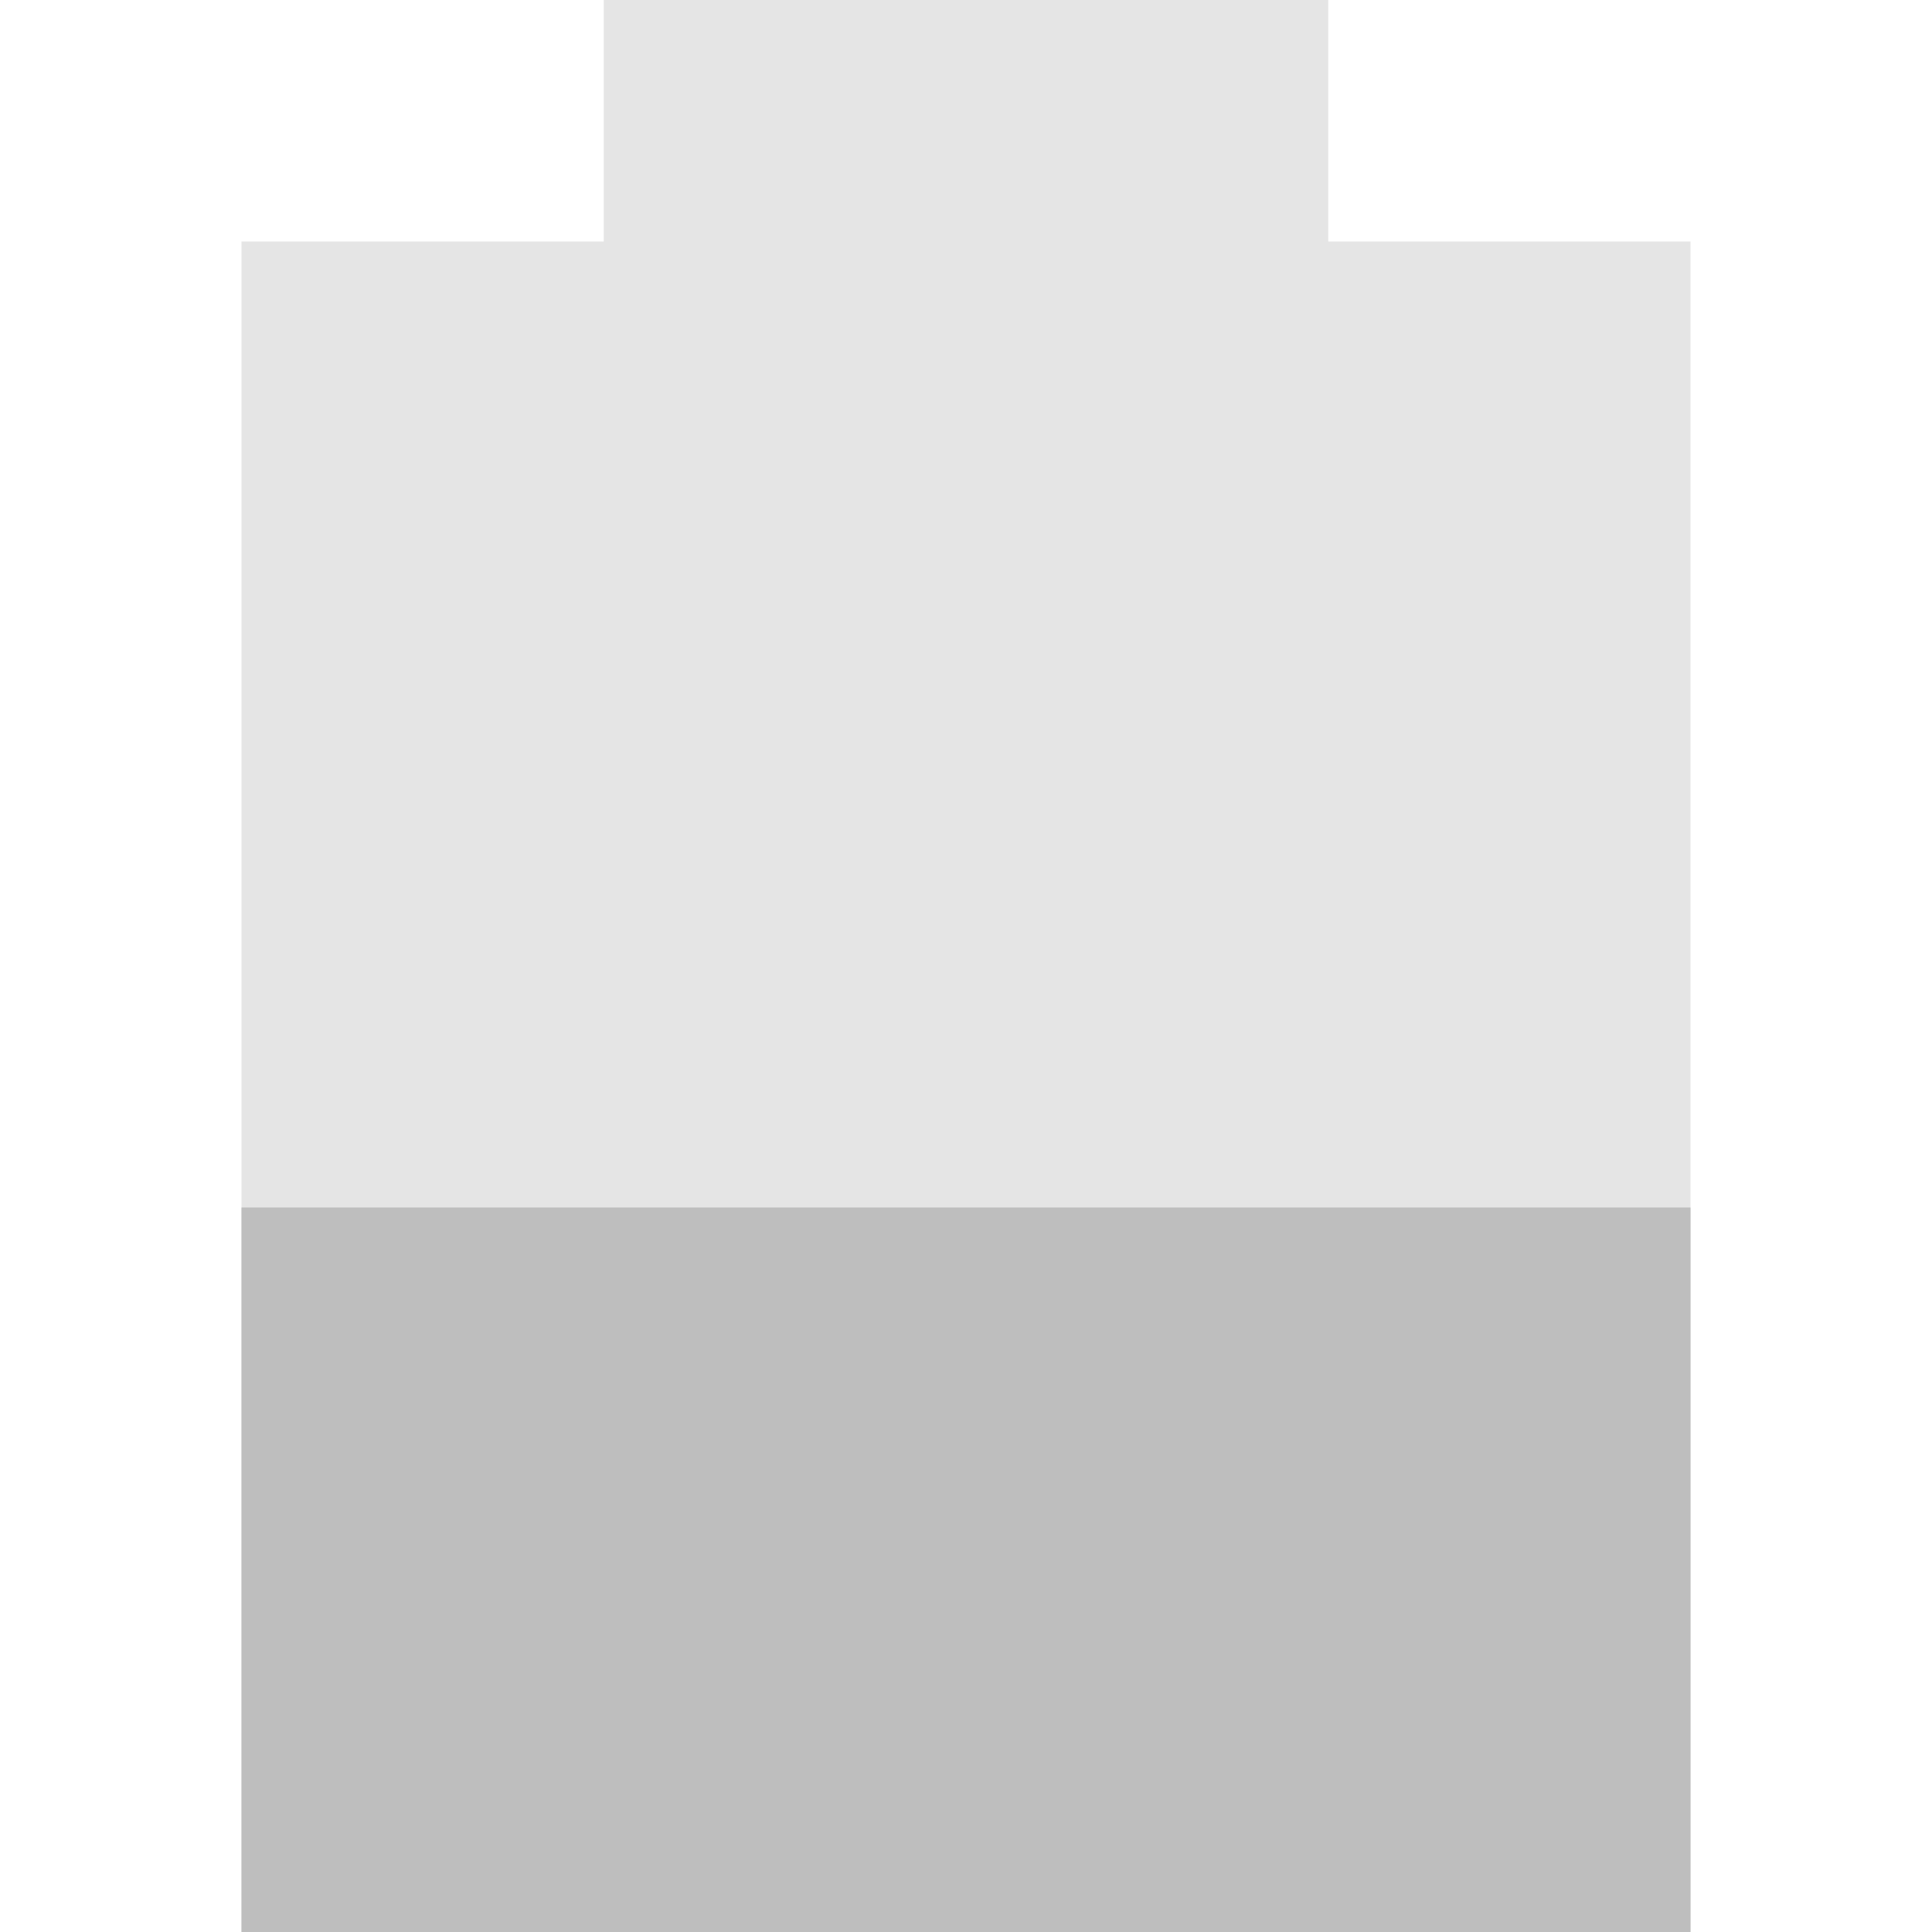
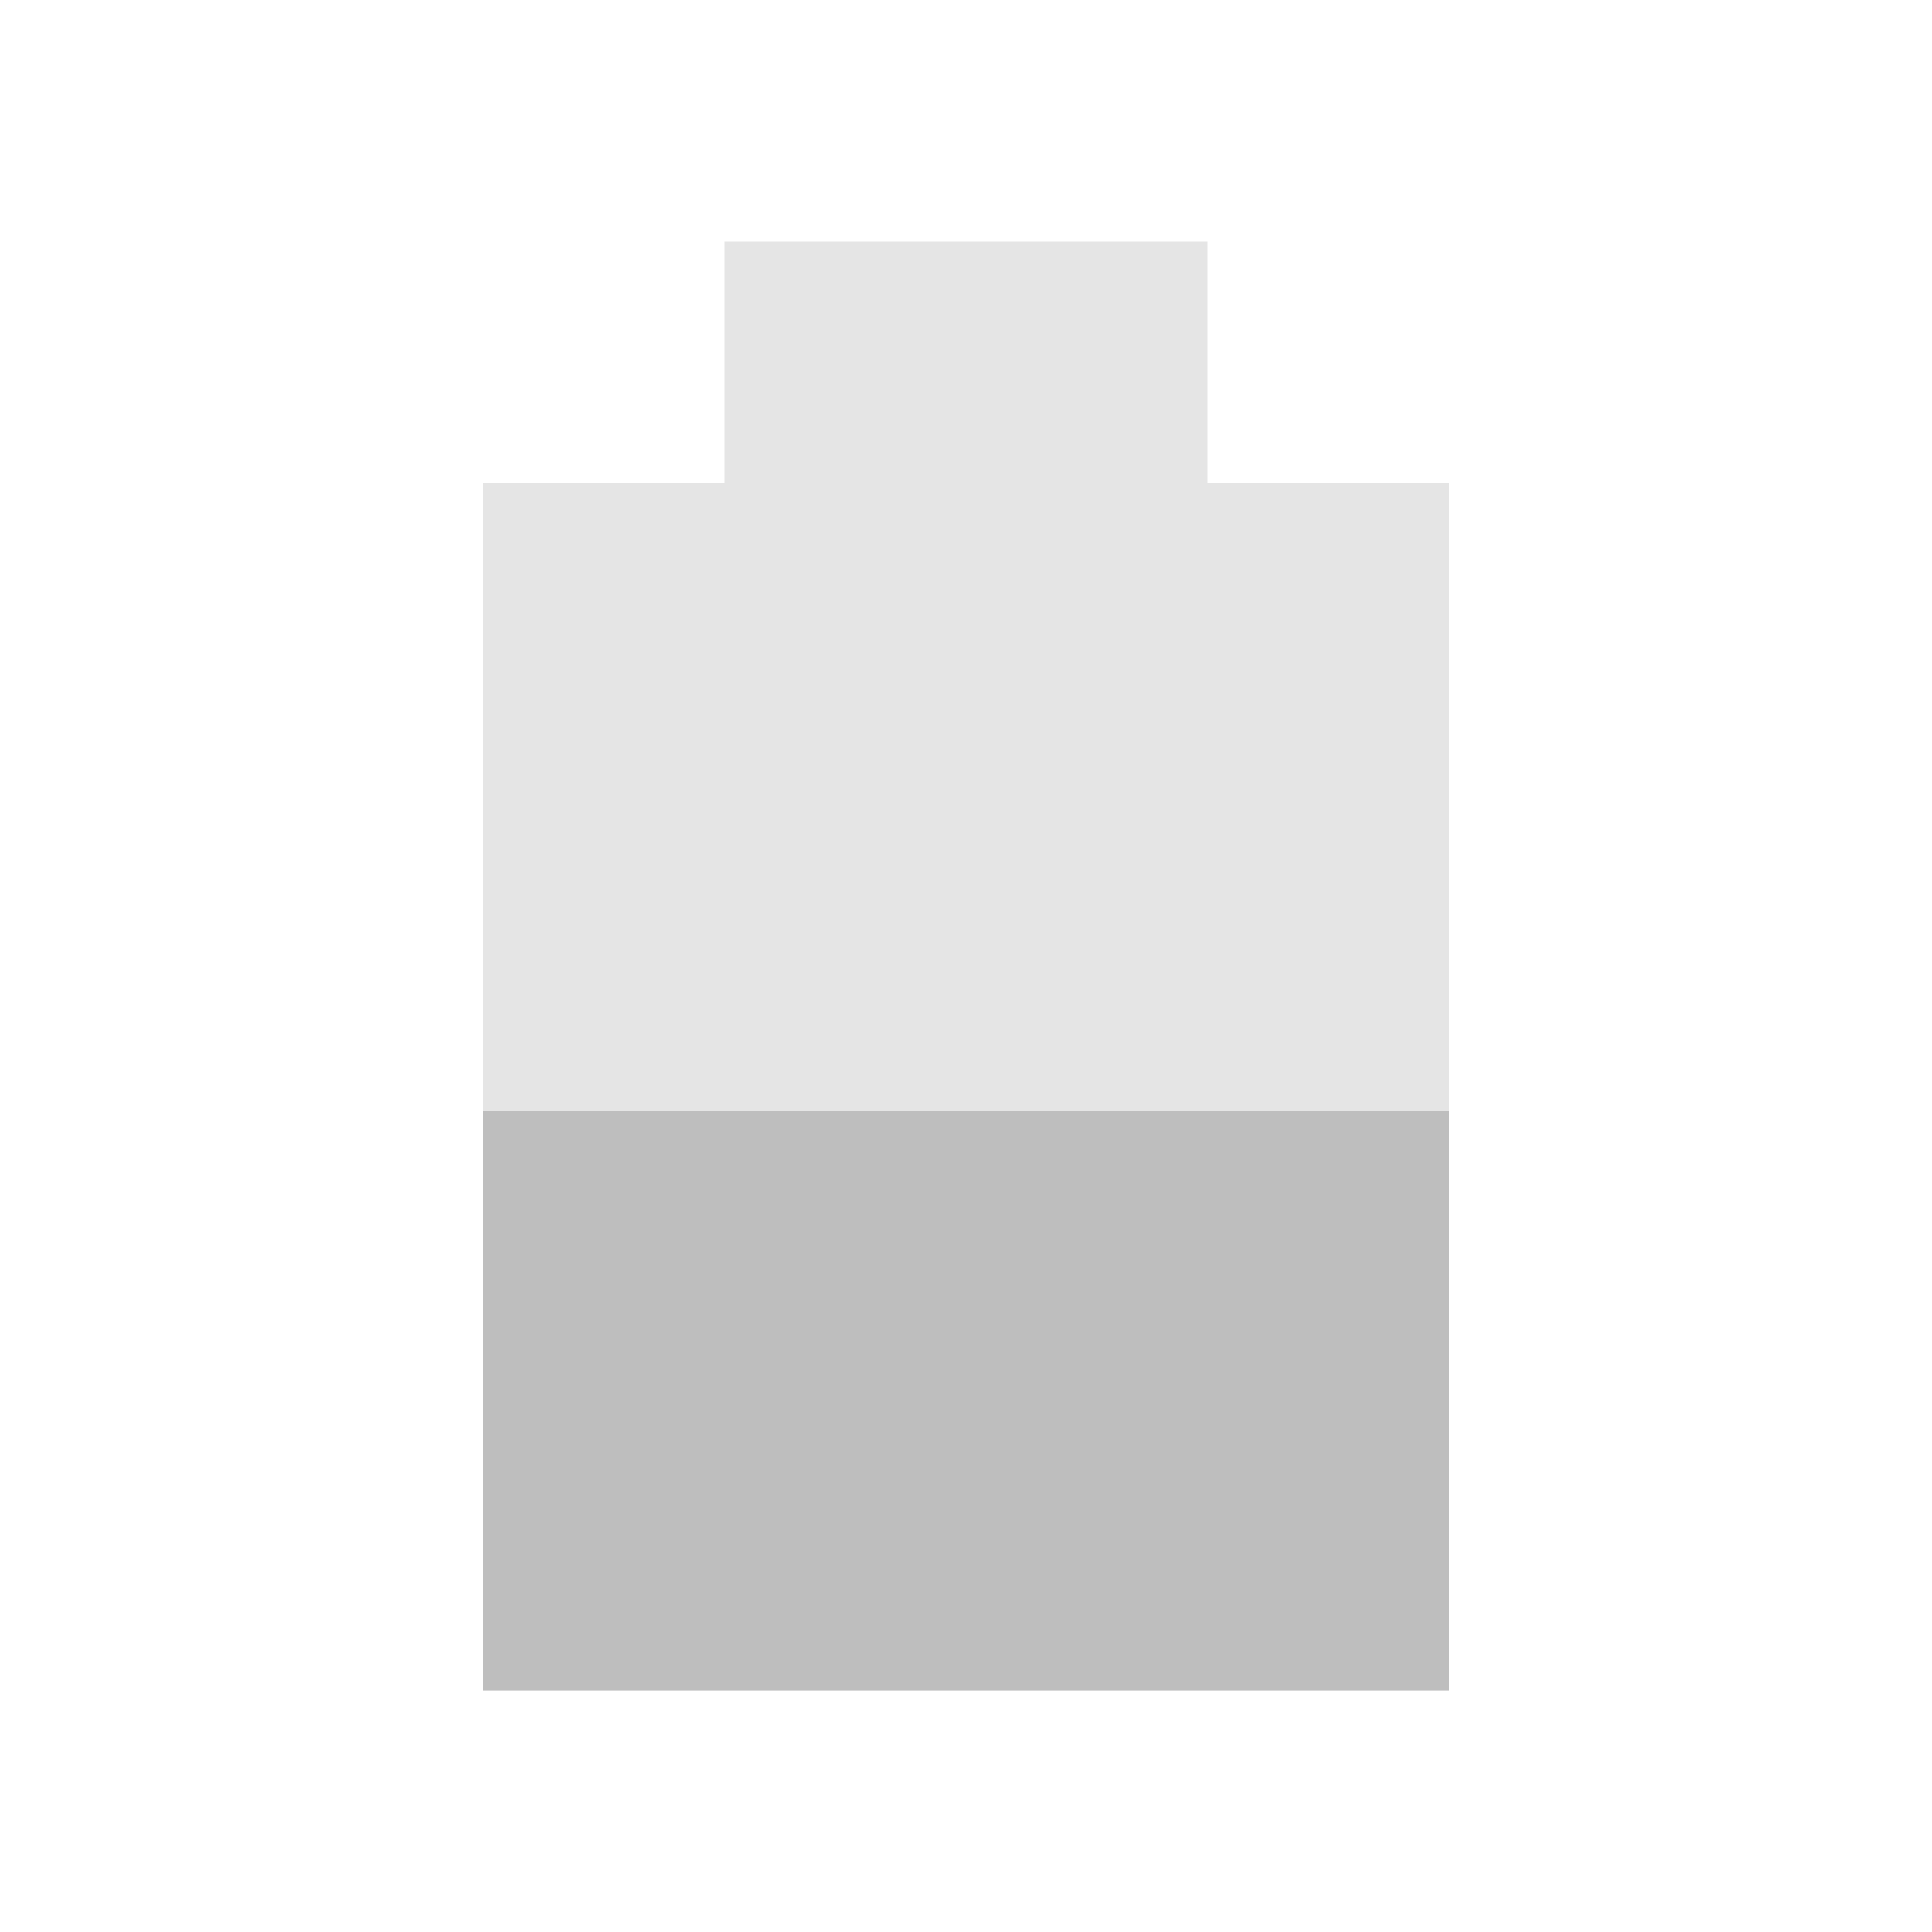
- <svg xmlns="http://www.w3.org/2000/svg" viewBox="0 0 16 16">
-   <path d="M 5,0 5,2 2,2 2,16 14,16 14,2 11,2 11,0 z" style="fill:#bebebe;opacity:0.4" />
-   <path d="m 2 10 0 6 12 0 0 -6 z" style="fill:#bebebe" />
+ <svg xmlns="http://www.w3.org/2000/svg" version="1.1" viewBox="0 0 16 16">
+   <path d="m6 2v2h-2v10h8v-10h-2v-2z" style="fill:#bebebe;opacity:.4" />
+   <path d="m4 9.2v4.8h8v-4.8z" style="fill:#bebebe" />
</svg>
